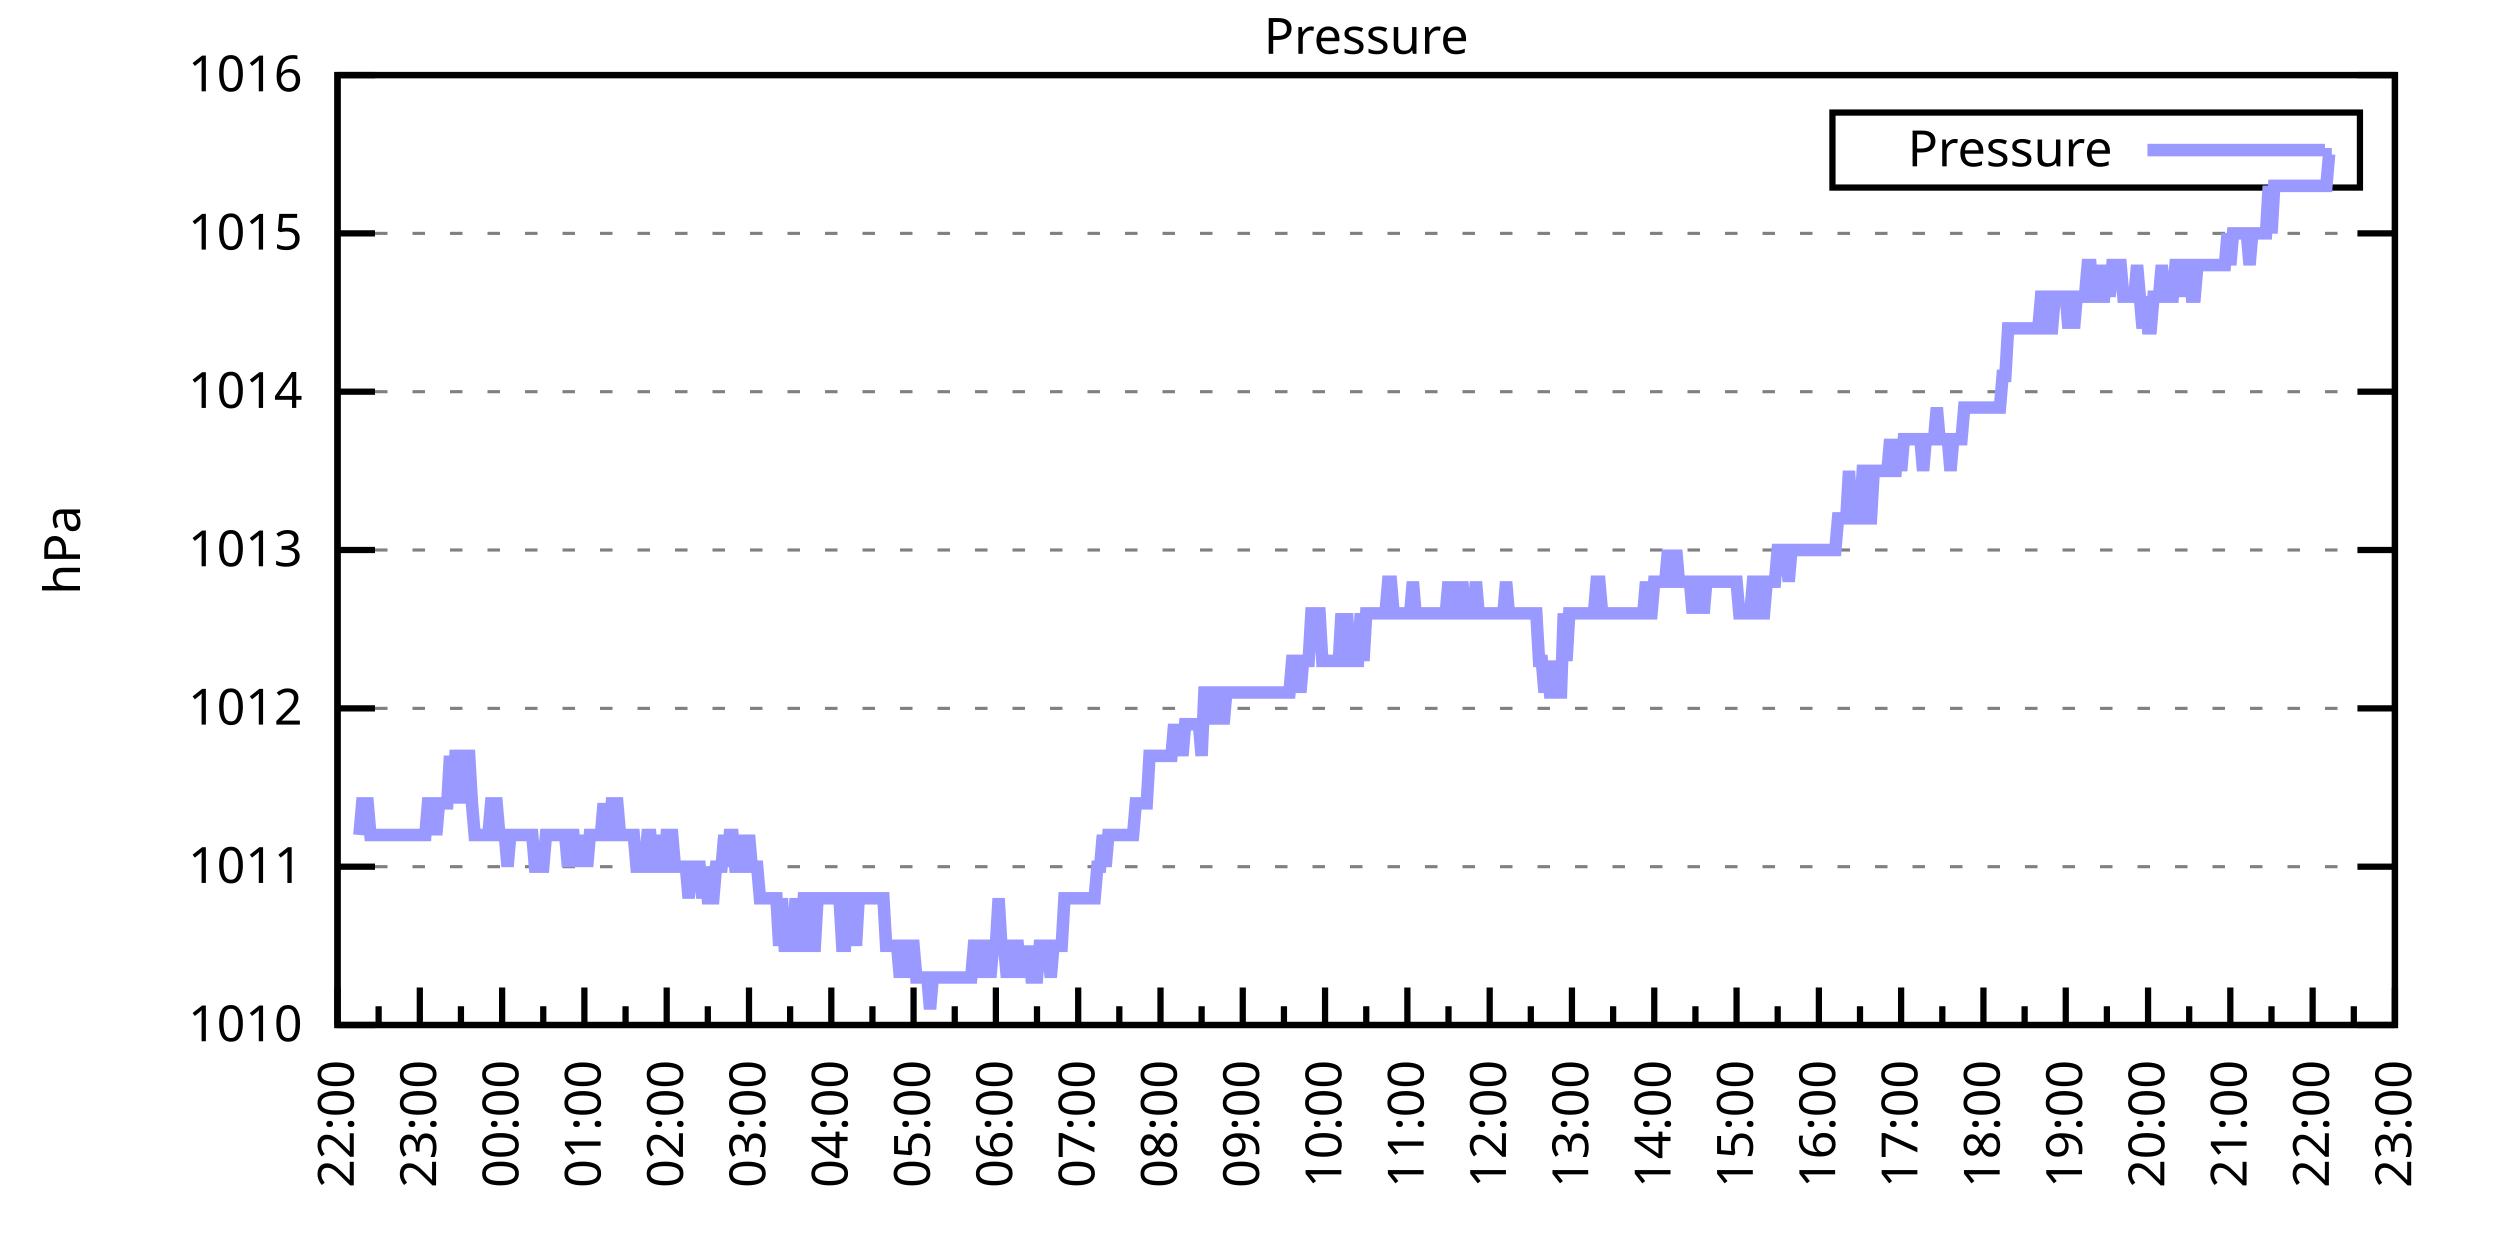
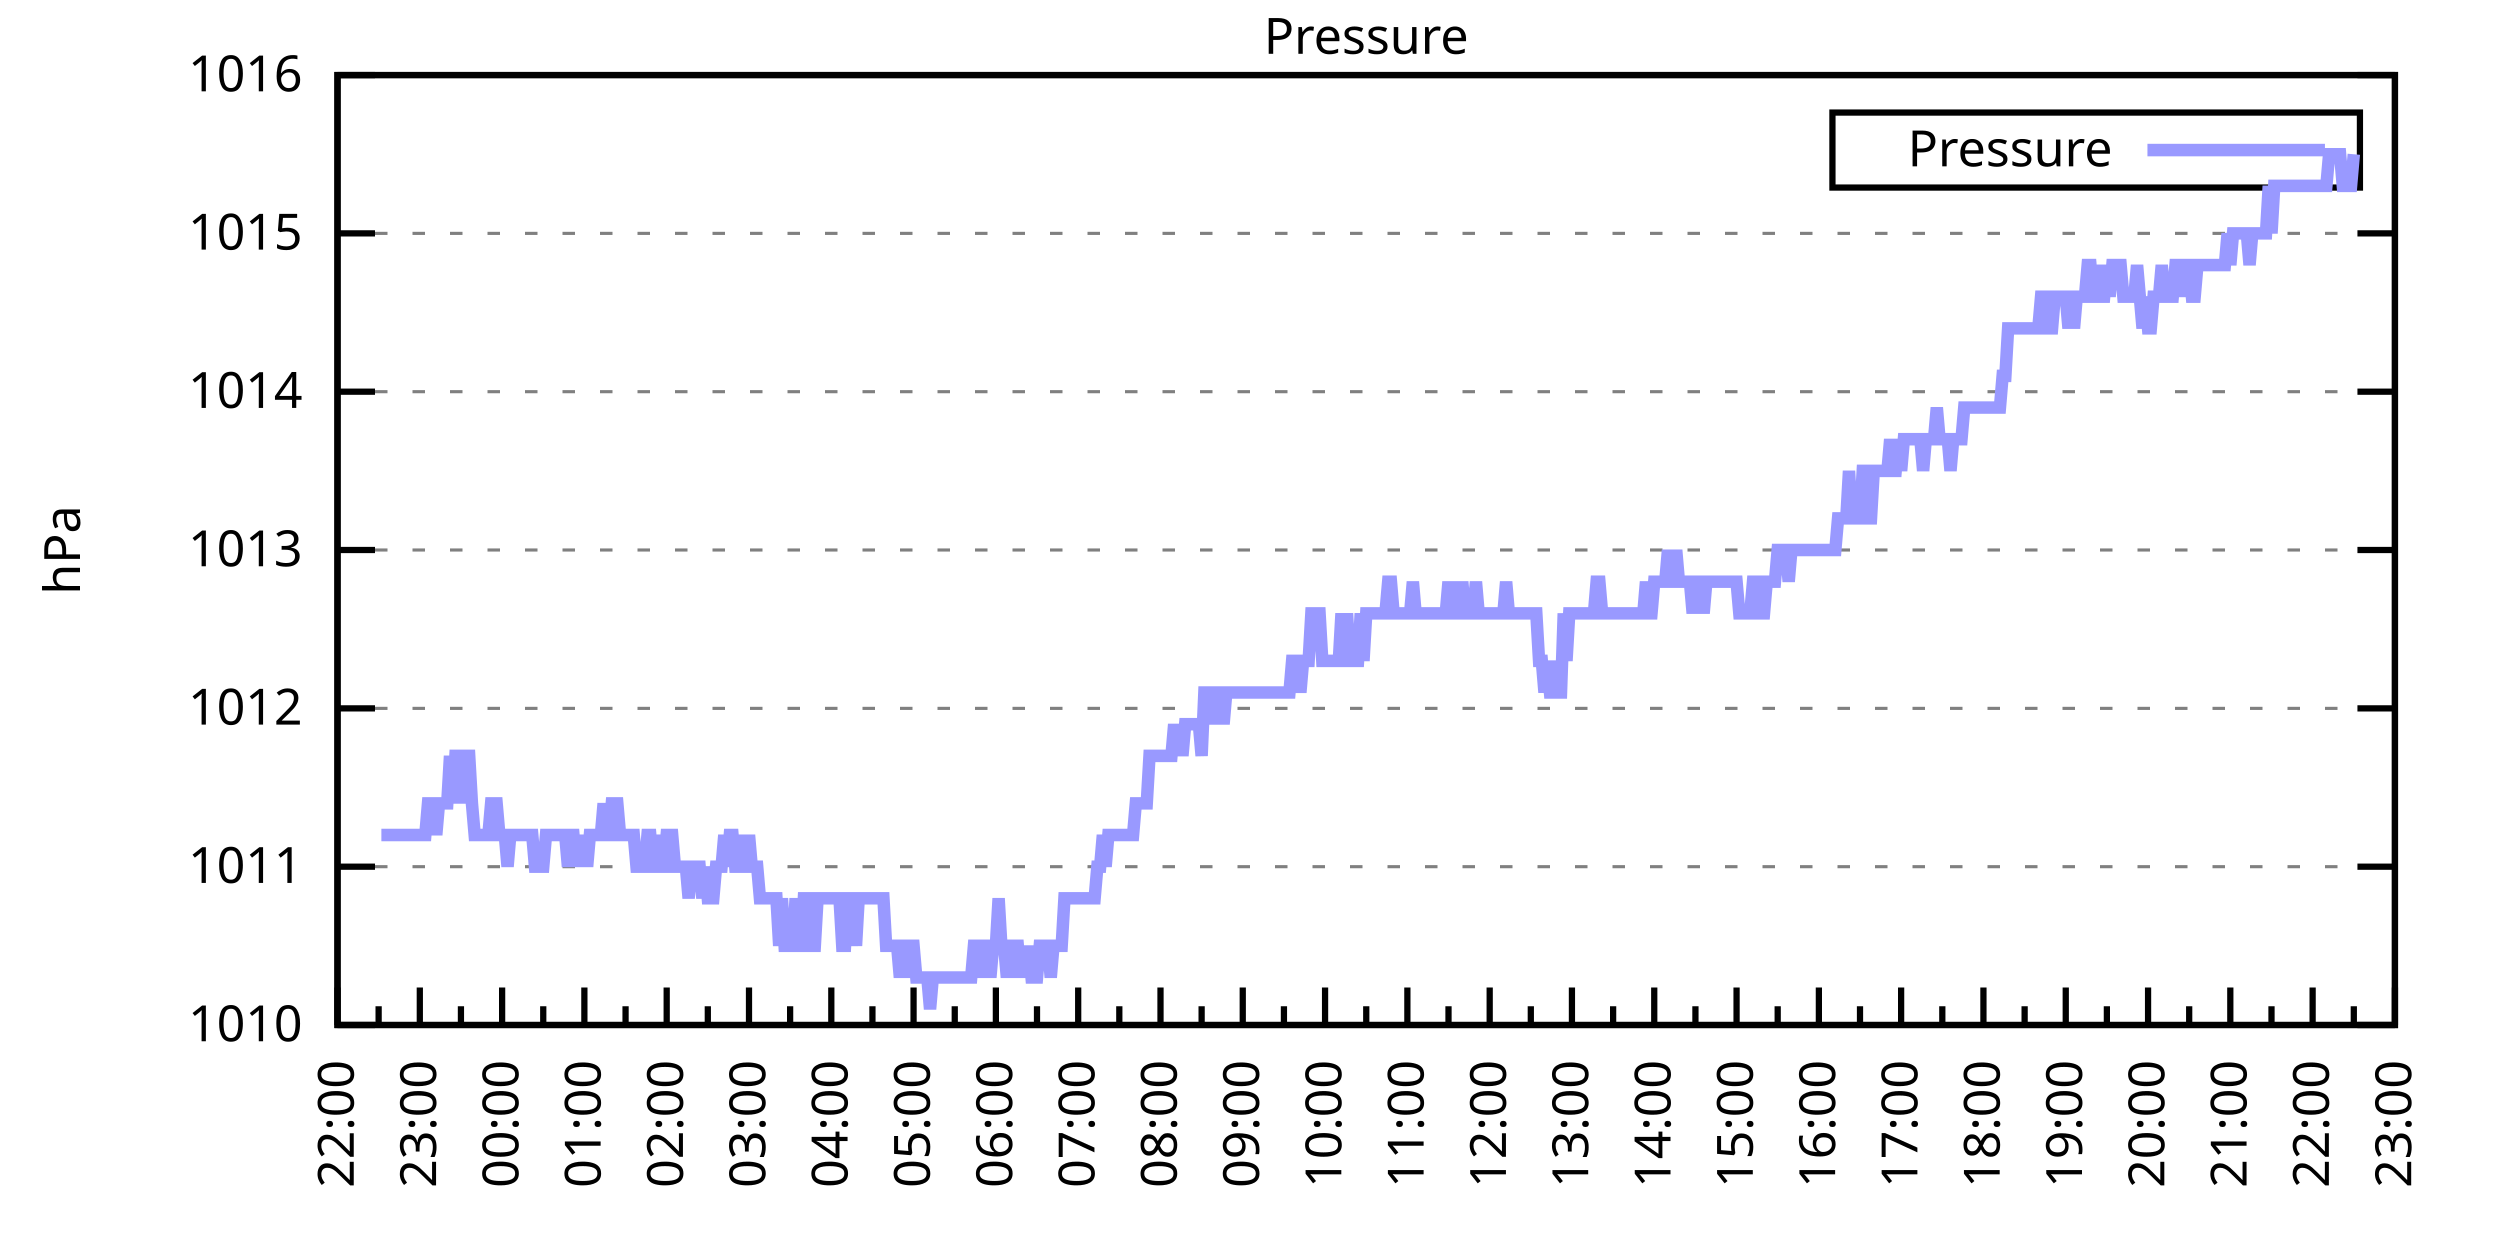
<svg xmlns="http://www.w3.org/2000/svg" xmlns:xlink="http://www.w3.org/1999/xlink" width="400" height="200" viewBox="0 0 400 200">
  <g id="gnuplot_canvas">
    <rect x="0" y="0" width="400" height="200" fill="none" />
    <defs>
      <circle id="gpDot" r="0.5" stroke-width="0.5" stroke="currentColor" />
      <path id="gpPt0" stroke-width="0.333" stroke="currentColor" d="M-1,0 h2 M0,-1 v2" />
      <path id="gpPt1" stroke-width="0.333" stroke="currentColor" d="M-1,-1 L1,1 M1,-1 L-1,1" />
      <path id="gpPt2" stroke-width="0.333" stroke="currentColor" d="M-1,0 L1,0 M0,-1 L0,1 M-1,-1 L1,1 M-1,1 L1,-1" />
      <rect id="gpPt3" stroke-width="0.333" stroke="currentColor" x="-1" y="-1" width="2" height="2" />
      <rect id="gpPt4" stroke-width="0.333" stroke="currentColor" fill="currentColor" x="-1" y="-1" width="2" height="2" />
      <circle id="gpPt5" stroke-width="0.333" stroke="currentColor" cx="0" cy="0" r="1" />
      <use xlink:href="#gpPt5" id="gpPt6" fill="currentColor" stroke="none" />
      <path id="gpPt7" stroke-width="0.333" stroke="currentColor" d="M0,-1.33 L-1.33,0.67 L1.33,0.67 z" />
      <use xlink:href="#gpPt7" id="gpPt8" fill="currentColor" stroke="none" />
      <use xlink:href="#gpPt7" id="gpPt9" stroke="currentColor" transform="rotate(180)" />
      <use xlink:href="#gpPt9" id="gpPt10" fill="currentColor" stroke="none" />
      <use xlink:href="#gpPt3" id="gpPt11" stroke="currentColor" transform="rotate(45)" />
      <use xlink:href="#gpPt11" id="gpPt12" fill="currentColor" stroke="none" />
      <path id="gpPt13" stroke-width="0.333" stroke="currentColor" d="M0,1.330 L1.265,0.411 L0.782,-1.067 L-0.782,-1.076 L-1.265,0.411 z" />
      <use xlink:href="#gpPt13" id="gpPt14" fill="currentColor" stroke="none" />
      <filter id="textbox" filterUnits="objectBoundingBox" x="0" y="0" height="1" width="1">
        <feFlood flood-color="white" flood-opacity="1" result="bgnd" />
        <feComposite in="SourceGraphic" in2="bgnd" operator="atop" />
      </filter>
      <filter id="greybox" filterUnits="objectBoundingBox" x="0" y="0" height="1" width="1">
        <feFlood flood-color="lightgrey" flood-opacity="1" result="grey" />
        <feComposite in="SourceGraphic" in2="grey" operator="atop" />
      </filter>
    </defs>
    <g fill="none" color="white" stroke="currentColor" stroke-width="1.00" stroke-linecap="butt" stroke-linejoin="miter">
</g>
    <g fill="none" color="black" stroke="currentColor" stroke-width="1.00" stroke-linecap="butt" stroke-linejoin="miter">
      <g stroke="none" shape-rendering="crispEdges">
        <polygon fill="rgb(255, 255, 255)" points="54.00,164.00 383.18,164.00 383.18,12.02 54.00,12.02 " />
      </g>
    </g>
    <g fill="none" color="black" stroke="currentColor" stroke-width="1.00" stroke-linecap="butt" stroke-linejoin="miter">
</g>
    <g fill="none" color="black" stroke="black" stroke-width="0.50" stroke-linecap="butt" stroke-linejoin="miter">
</g>
    <g fill="none" color="gray" stroke="currentColor" stroke-width="0.50" stroke-linecap="butt" stroke-linejoin="miter">
      <path stroke="gray" stroke-dasharray="2,4" class="gridline" d="M54.00,164.00 L383.19,164.00  " />
    </g>
    <g fill="none" color="gray" stroke="gray" stroke-width="1.00" stroke-linecap="butt" stroke-linejoin="miter">
</g>
    <g fill="none" color="black" stroke="currentColor" stroke-width="1.00" stroke-linecap="butt" stroke-linejoin="miter">
      <path stroke="black" d="M54.00,164.00 L60.00,164.00 M383.19,164.00 L377.19,164.00  " />
      <g transform="translate(48.40,166.60)" stroke="none" fill="black" font-family="Sans" font-size="8.00" text-anchor="end">
        <text>
          <tspan font-family="Sans"> 1010</tspan>
        </text>
      </g>
    </g>
    <g fill="none" color="black" stroke="currentColor" stroke-width="1.00" stroke-linecap="butt" stroke-linejoin="miter">
</g>
    <g fill="none" color="black" stroke="black" stroke-width="0.50" stroke-linecap="butt" stroke-linejoin="miter">
</g>
    <g fill="none" color="gray" stroke="currentColor" stroke-width="0.50" stroke-linecap="butt" stroke-linejoin="miter">
      <path stroke="gray" stroke-dasharray="2,4" class="gridline" d="M54.00,138.67 L383.19,138.67  " />
    </g>
    <g fill="none" color="gray" stroke="gray" stroke-width="1.00" stroke-linecap="butt" stroke-linejoin="miter">
</g>
    <g fill="none" color="black" stroke="currentColor" stroke-width="1.00" stroke-linecap="butt" stroke-linejoin="miter">
      <path stroke="black" d="M54.00,138.67 L60.00,138.67 M383.19,138.67 L377.19,138.67  " />
      <g transform="translate(48.40,141.27)" stroke="none" fill="black" font-family="Sans" font-size="8.00" text-anchor="end">
        <text>
          <tspan font-family="Sans"> 1011</tspan>
        </text>
      </g>
    </g>
    <g fill="none" color="black" stroke="currentColor" stroke-width="1.00" stroke-linecap="butt" stroke-linejoin="miter">
</g>
    <g fill="none" color="black" stroke="black" stroke-width="0.50" stroke-linecap="butt" stroke-linejoin="miter">
</g>
    <g fill="none" color="gray" stroke="currentColor" stroke-width="0.50" stroke-linecap="butt" stroke-linejoin="miter">
      <path stroke="gray" stroke-dasharray="2,4" class="gridline" d="M54.00,113.34 L383.19,113.34  " />
    </g>
    <g fill="none" color="gray" stroke="gray" stroke-width="1.00" stroke-linecap="butt" stroke-linejoin="miter">
</g>
    <g fill="none" color="black" stroke="currentColor" stroke-width="1.00" stroke-linecap="butt" stroke-linejoin="miter">
      <path stroke="black" d="M54.00,113.34 L60.00,113.34 M383.19,113.34 L377.19,113.34  " />
      <g transform="translate(48.40,115.94)" stroke="none" fill="black" font-family="Sans" font-size="8.00" text-anchor="end">
        <text>
          <tspan font-family="Sans"> 1012</tspan>
        </text>
      </g>
    </g>
    <g fill="none" color="black" stroke="currentColor" stroke-width="1.00" stroke-linecap="butt" stroke-linejoin="miter">
</g>
    <g fill="none" color="black" stroke="black" stroke-width="0.50" stroke-linecap="butt" stroke-linejoin="miter">
</g>
    <g fill="none" color="gray" stroke="currentColor" stroke-width="0.50" stroke-linecap="butt" stroke-linejoin="miter">
      <path stroke="gray" stroke-dasharray="2,4" class="gridline" d="M54.00,88.00 L383.19,88.00  " />
    </g>
    <g fill="none" color="gray" stroke="gray" stroke-width="1.00" stroke-linecap="butt" stroke-linejoin="miter">
</g>
    <g fill="none" color="black" stroke="currentColor" stroke-width="1.00" stroke-linecap="butt" stroke-linejoin="miter">
      <path stroke="black" d="M54.00,88.00 L60.00,88.00 M383.19,88.00 L377.19,88.00  " />
      <g transform="translate(48.40,90.60)" stroke="none" fill="black" font-family="Sans" font-size="8.00" text-anchor="end">
        <text>
          <tspan font-family="Sans"> 1013</tspan>
        </text>
      </g>
    </g>
    <g fill="none" color="black" stroke="currentColor" stroke-width="1.00" stroke-linecap="butt" stroke-linejoin="miter">
</g>
    <g fill="none" color="black" stroke="black" stroke-width="0.50" stroke-linecap="butt" stroke-linejoin="miter">
</g>
    <g fill="none" color="gray" stroke="currentColor" stroke-width="0.50" stroke-linecap="butt" stroke-linejoin="miter">
      <path stroke="gray" stroke-dasharray="2,4" class="gridline" d="M54.00,62.67 L383.19,62.67  " />
    </g>
    <g fill="none" color="gray" stroke="gray" stroke-width="1.00" stroke-linecap="butt" stroke-linejoin="miter">
</g>
    <g fill="none" color="black" stroke="currentColor" stroke-width="1.00" stroke-linecap="butt" stroke-linejoin="miter">
      <path stroke="black" d="M54.00,62.67 L60.00,62.67 M383.19,62.67 L377.19,62.67  " />
      <g transform="translate(48.40,65.27)" stroke="none" fill="black" font-family="Sans" font-size="8.00" text-anchor="end">
        <text>
          <tspan font-family="Sans"> 1014</tspan>
        </text>
      </g>
    </g>
    <g fill="none" color="black" stroke="currentColor" stroke-width="1.00" stroke-linecap="butt" stroke-linejoin="miter">
</g>
    <g fill="none" color="black" stroke="black" stroke-width="0.50" stroke-linecap="butt" stroke-linejoin="miter">
</g>
    <g fill="none" color="gray" stroke="currentColor" stroke-width="0.50" stroke-linecap="butt" stroke-linejoin="miter">
      <path stroke="gray" stroke-dasharray="2,4" class="gridline" d="M54.00,37.34 L383.19,37.34  " />
    </g>
    <g fill="none" color="gray" stroke="gray" stroke-width="1.00" stroke-linecap="butt" stroke-linejoin="miter">
</g>
    <g fill="none" color="black" stroke="currentColor" stroke-width="1.00" stroke-linecap="butt" stroke-linejoin="miter">
      <path stroke="black" d="M54.00,37.34 L60.00,37.34 M383.19,37.34 L377.19,37.34  " />
      <g transform="translate(48.40,39.94)" stroke="none" fill="black" font-family="Sans" font-size="8.00" text-anchor="end">
        <text>
          <tspan font-family="Sans"> 1015</tspan>
        </text>
      </g>
    </g>
    <g fill="none" color="black" stroke="currentColor" stroke-width="1.00" stroke-linecap="butt" stroke-linejoin="miter">
</g>
    <g fill="none" color="black" stroke="black" stroke-width="0.50" stroke-linecap="butt" stroke-linejoin="miter">
</g>
    <g fill="none" color="gray" stroke="currentColor" stroke-width="0.50" stroke-linecap="butt" stroke-linejoin="miter">
      <path stroke="gray" stroke-dasharray="2,4" class="gridline" d="M54.00,12.01 L383.19,12.01  " />
    </g>
    <g fill="none" color="gray" stroke="gray" stroke-width="1.00" stroke-linecap="butt" stroke-linejoin="miter">
</g>
    <g fill="none" color="black" stroke="currentColor" stroke-width="1.00" stroke-linecap="butt" stroke-linejoin="miter">
      <path stroke="black" d="M54.00,12.01 L60.00,12.01 M383.19,12.01 L377.19,12.01  " />
      <g transform="translate(48.40,14.61)" stroke="none" fill="black" font-family="Sans" font-size="8.00" text-anchor="end">
        <text>
          <tspan font-family="Sans"> 1016</tspan>
        </text>
      </g>
    </g>
    <g fill="none" color="black" stroke="currentColor" stroke-width="1.00" stroke-linecap="butt" stroke-linejoin="miter">
      <path stroke="black" d="M54.00,164.00 L54.00,158.00  " />
      <g transform="translate(56.60,169.60) rotate(270)" stroke="none" fill="black" font-family="Sans" font-size="8.00" text-anchor="end">
        <text>
          <tspan font-family="Sans">22:00</tspan>
        </text>
      </g>
    </g>
    <g fill="none" color="black" stroke="currentColor" stroke-width="1.00" stroke-linecap="butt" stroke-linejoin="miter">
      <path stroke="black" d="M60.58,164.00 L60.58,161.00 M67.17,164.00 L67.17,158.00  " />
      <g transform="translate(69.77,169.60) rotate(270)" stroke="none" fill="black" font-family="Sans" font-size="8.00" text-anchor="end">
        <text>
          <tspan font-family="Sans">23:00</tspan>
        </text>
      </g>
    </g>
    <g fill="none" color="black" stroke="currentColor" stroke-width="1.00" stroke-linecap="butt" stroke-linejoin="miter">
      <path stroke="black" d="M73.75,164.00 L73.75,161.00 M80.34,164.00 L80.34,158.00  " />
      <g transform="translate(82.94,169.60) rotate(270)" stroke="none" fill="black" font-family="Sans" font-size="8.00" text-anchor="end">
        <text>
          <tspan font-family="Sans">00:00</tspan>
        </text>
      </g>
    </g>
    <g fill="none" color="black" stroke="currentColor" stroke-width="1.00" stroke-linecap="butt" stroke-linejoin="miter">
      <path stroke="black" d="M86.92,164.00 L86.92,161.00 M93.50,164.00 L93.50,158.00  " />
      <g transform="translate(96.10,169.60) rotate(270)" stroke="none" fill="black" font-family="Sans" font-size="8.00" text-anchor="end">
        <text>
          <tspan font-family="Sans">01:00</tspan>
        </text>
      </g>
    </g>
    <g fill="none" color="black" stroke="currentColor" stroke-width="1.00" stroke-linecap="butt" stroke-linejoin="miter">
      <path stroke="black" d="M100.09,164.00 L100.09,161.00 M106.67,164.00 L106.67,158.00  " />
      <g transform="translate(109.27,169.60) rotate(270)" stroke="none" fill="black" font-family="Sans" font-size="8.00" text-anchor="end">
        <text>
          <tspan font-family="Sans">02:00</tspan>
        </text>
      </g>
    </g>
    <g fill="none" color="black" stroke="currentColor" stroke-width="1.00" stroke-linecap="butt" stroke-linejoin="miter">
      <path stroke="black" d="M113.25,164.00 L113.25,161.00 M119.84,164.00 L119.84,158.00  " />
      <g transform="translate(122.44,169.60) rotate(270)" stroke="none" fill="black" font-family="Sans" font-size="8.00" text-anchor="end">
        <text>
          <tspan font-family="Sans">03:00</tspan>
        </text>
      </g>
    </g>
    <g fill="none" color="black" stroke="currentColor" stroke-width="1.00" stroke-linecap="butt" stroke-linejoin="miter">
      <path stroke="black" d="M126.42,164.00 L126.42,161.00 M133.01,164.00 L133.01,158.00  " />
      <g transform="translate(135.61,169.60) rotate(270)" stroke="none" fill="black" font-family="Sans" font-size="8.00" text-anchor="end">
        <text>
          <tspan font-family="Sans">04:00</tspan>
        </text>
      </g>
    </g>
    <g fill="none" color="black" stroke="currentColor" stroke-width="1.00" stroke-linecap="butt" stroke-linejoin="miter">
      <path stroke="black" d="M139.59,164.00 L139.59,161.00 M146.17,164.00 L146.17,158.00  " />
      <g transform="translate(148.77,169.60) rotate(270)" stroke="none" fill="black" font-family="Sans" font-size="8.00" text-anchor="end">
        <text>
          <tspan font-family="Sans">05:00</tspan>
        </text>
      </g>
    </g>
    <g fill="none" color="black" stroke="currentColor" stroke-width="1.00" stroke-linecap="butt" stroke-linejoin="miter">
      <path stroke="black" d="M152.76,164.00 L152.76,161.00 M159.34,164.00 L159.34,158.00  " />
      <g transform="translate(161.94,169.60) rotate(270)" stroke="none" fill="black" font-family="Sans" font-size="8.00" text-anchor="end">
        <text>
          <tspan font-family="Sans">06:00</tspan>
        </text>
      </g>
    </g>
    <g fill="none" color="black" stroke="currentColor" stroke-width="1.00" stroke-linecap="butt" stroke-linejoin="miter">
      <path stroke="black" d="M165.92,164.00 L165.92,161.00 M172.51,164.00 L172.51,158.00  " />
      <g transform="translate(175.11,169.60) rotate(270)" stroke="none" fill="black" font-family="Sans" font-size="8.00" text-anchor="end">
        <text>
          <tspan font-family="Sans">07:00</tspan>
        </text>
      </g>
    </g>
    <g fill="none" color="black" stroke="currentColor" stroke-width="1.00" stroke-linecap="butt" stroke-linejoin="miter">
      <path stroke="black" d="M179.09,164.00 L179.09,161.00 M185.68,164.00 L185.68,158.00  " />
      <g transform="translate(188.28,169.60) rotate(270)" stroke="none" fill="black" font-family="Sans" font-size="8.00" text-anchor="end">
        <text>
          <tspan font-family="Sans">08:00</tspan>
        </text>
      </g>
    </g>
    <g fill="none" color="black" stroke="currentColor" stroke-width="1.00" stroke-linecap="butt" stroke-linejoin="miter">
      <path stroke="black" d="M192.26,164.00 L192.26,161.00 M198.84,164.00 L198.84,158.00  " />
      <g transform="translate(201.44,169.60) rotate(270)" stroke="none" fill="black" font-family="Sans" font-size="8.00" text-anchor="end">
        <text>
          <tspan font-family="Sans">09:00</tspan>
        </text>
      </g>
    </g>
    <g fill="none" color="black" stroke="currentColor" stroke-width="1.00" stroke-linecap="butt" stroke-linejoin="miter">
      <path stroke="black" d="M205.43,164.00 L205.43,161.00 M212.01,164.00 L212.01,158.00  " />
      <g transform="translate(214.61,169.60) rotate(270)" stroke="none" fill="black" font-family="Sans" font-size="8.00" text-anchor="end">
        <text>
          <tspan font-family="Sans">10:00</tspan>
        </text>
      </g>
    </g>
    <g fill="none" color="black" stroke="currentColor" stroke-width="1.00" stroke-linecap="butt" stroke-linejoin="miter">
      <path stroke="black" d="M218.60,164.00 L218.60,161.00 M225.18,164.00 L225.18,158.00  " />
      <g transform="translate(227.78,169.60) rotate(270)" stroke="none" fill="black" font-family="Sans" font-size="8.00" text-anchor="end">
        <text>
          <tspan font-family="Sans">11:00</tspan>
        </text>
      </g>
    </g>
    <g fill="none" color="black" stroke="currentColor" stroke-width="1.00" stroke-linecap="butt" stroke-linejoin="miter">
      <path stroke="black" d="M231.76,164.00 L231.76,161.00 M238.35,164.00 L238.35,158.00  " />
      <g transform="translate(240.95,169.60) rotate(270)" stroke="none" fill="black" font-family="Sans" font-size="8.00" text-anchor="end">
        <text>
          <tspan font-family="Sans">12:00</tspan>
        </text>
      </g>
    </g>
    <g fill="none" color="black" stroke="currentColor" stroke-width="1.00" stroke-linecap="butt" stroke-linejoin="miter">
      <path stroke="black" d="M244.93,164.00 L244.93,161.00 M251.51,164.00 L251.51,158.00  " />
      <g transform="translate(254.11,169.60) rotate(270)" stroke="none" fill="black" font-family="Sans" font-size="8.00" text-anchor="end">
        <text>
          <tspan font-family="Sans">13:00</tspan>
        </text>
      </g>
    </g>
    <g fill="none" color="black" stroke="currentColor" stroke-width="1.00" stroke-linecap="butt" stroke-linejoin="miter">
      <path stroke="black" d="M258.10,164.00 L258.10,161.00 M264.68,164.00 L264.68,158.00  " />
      <g transform="translate(267.28,169.60) rotate(270)" stroke="none" fill="black" font-family="Sans" font-size="8.00" text-anchor="end">
        <text>
          <tspan font-family="Sans">14:00</tspan>
        </text>
      </g>
    </g>
    <g fill="none" color="black" stroke="currentColor" stroke-width="1.00" stroke-linecap="butt" stroke-linejoin="miter">
      <path stroke="black" d="M271.27,164.00 L271.27,161.00 M277.85,164.00 L277.85,158.00  " />
      <g transform="translate(280.45,169.60) rotate(270)" stroke="none" fill="black" font-family="Sans" font-size="8.00" text-anchor="end">
        <text>
          <tspan font-family="Sans">15:00</tspan>
        </text>
      </g>
    </g>
    <g fill="none" color="black" stroke="currentColor" stroke-width="1.00" stroke-linecap="butt" stroke-linejoin="miter">
      <path stroke="black" d="M284.43,164.00 L284.43,161.00 M291.02,164.00 L291.02,158.00  " />
      <g transform="translate(293.62,169.60) rotate(270)" stroke="none" fill="black" font-family="Sans" font-size="8.00" text-anchor="end">
        <text>
          <tspan font-family="Sans">16:00</tspan>
        </text>
      </g>
    </g>
    <g fill="none" color="black" stroke="currentColor" stroke-width="1.00" stroke-linecap="butt" stroke-linejoin="miter">
      <path stroke="black" d="M297.60,164.00 L297.60,161.00 M304.18,164.00 L304.18,158.00  " />
      <g transform="translate(306.78,169.60) rotate(270)" stroke="none" fill="black" font-family="Sans" font-size="8.00" text-anchor="end">
        <text>
          <tspan font-family="Sans">17:00</tspan>
        </text>
      </g>
    </g>
    <g fill="none" color="black" stroke="currentColor" stroke-width="1.00" stroke-linecap="butt" stroke-linejoin="miter">
      <path stroke="black" d="M310.77,164.00 L310.77,161.00 M317.35,164.00 L317.35,158.00  " />
      <g transform="translate(319.95,169.60) rotate(270)" stroke="none" fill="black" font-family="Sans" font-size="8.00" text-anchor="end">
        <text>
          <tspan font-family="Sans">18:00</tspan>
        </text>
      </g>
    </g>
    <g fill="none" color="black" stroke="currentColor" stroke-width="1.00" stroke-linecap="butt" stroke-linejoin="miter">
      <path stroke="black" d="M323.94,164.00 L323.94,161.00 M330.52,164.00 L330.52,158.00  " />
      <g transform="translate(333.12,169.60) rotate(270)" stroke="none" fill="black" font-family="Sans" font-size="8.00" text-anchor="end">
        <text>
          <tspan font-family="Sans">19:00</tspan>
        </text>
      </g>
    </g>
    <g fill="none" color="black" stroke="currentColor" stroke-width="1.00" stroke-linecap="butt" stroke-linejoin="miter">
      <path stroke="black" d="M337.10,164.00 L337.10,161.00 M343.69,164.00 L343.69,158.00  " />
      <g transform="translate(346.29,169.60) rotate(270)" stroke="none" fill="black" font-family="Sans" font-size="8.00" text-anchor="end">
        <text>
          <tspan font-family="Sans">20:00</tspan>
        </text>
      </g>
    </g>
    <g fill="none" color="black" stroke="currentColor" stroke-width="1.00" stroke-linecap="butt" stroke-linejoin="miter">
      <path stroke="black" d="M350.27,164.00 L350.27,161.00 M356.85,164.00 L356.85,158.00  " />
      <g transform="translate(359.45,169.60) rotate(270)" stroke="none" fill="black" font-family="Sans" font-size="8.00" text-anchor="end">
        <text>
          <tspan font-family="Sans">21:00</tspan>
        </text>
      </g>
    </g>
    <g fill="none" color="black" stroke="currentColor" stroke-width="1.00" stroke-linecap="butt" stroke-linejoin="miter">
      <path stroke="black" d="M363.44,164.00 L363.44,161.00 M370.02,164.00 L370.02,158.00  " />
      <g transform="translate(372.62,169.60) rotate(270)" stroke="none" fill="black" font-family="Sans" font-size="8.00" text-anchor="end">
        <text>
          <tspan font-family="Sans">22:00</tspan>
        </text>
      </g>
    </g>
    <g fill="none" color="black" stroke="currentColor" stroke-width="1.00" stroke-linecap="butt" stroke-linejoin="miter">
      <path stroke="black" d="M376.61,164.00 L376.61,161.00 M383.19,164.00 L383.19,158.00  " />
      <g transform="translate(385.79,169.60) rotate(270)" stroke="none" fill="black" font-family="Sans" font-size="8.00" text-anchor="end">
        <text>
          <tspan font-family="Sans">23:00</tspan>
        </text>
      </g>
    </g>
    <g fill="none" color="black" stroke="currentColor" stroke-width="1.00" stroke-linecap="butt" stroke-linejoin="miter">
</g>
    <g fill="none" color="black" stroke="currentColor" stroke-width="1.00" stroke-linecap="butt" stroke-linejoin="miter">
      <path stroke="black" d="M54.00,12.01 L54.00,164.00 L383.19,164.00 L383.19,12.01 L54.00,12.01 Z  " />
    </g>
    <g fill="none" color="black" stroke="currentColor" stroke-width="1.00" stroke-linecap="butt" stroke-linejoin="miter">
      <g transform="translate(12.80,88.01) rotate(270)" stroke="none" fill="black" font-family="Sans" font-size="8.00" text-anchor="middle">
        <text>
          <tspan font-family="Sans">hPa</tspan>
        </text>
      </g>
    </g>
    <g fill="none" color="black" stroke="currentColor" stroke-width="1.00" stroke-linecap="butt" stroke-linejoin="miter">
</g>
    <g fill="none" color="black" stroke="currentColor" stroke-width="1.00" stroke-linecap="butt" stroke-linejoin="miter">
      <path stroke="black" d="M293.19,30.01 L293.19,18.01 L377.59,18.01 L377.59,30.01 L293.19,30.01 Z  " />
    </g>
    <g id="Pressure_plot_1">
      <g fill="none" color="white" stroke="black" stroke-width="2.00" stroke-linecap="butt" stroke-linejoin="miter">
</g>
      <g fill="none" color="black" stroke="currentColor" stroke-width="2.00" stroke-linecap="butt" stroke-linejoin="miter">
        <g transform="translate(337.99,26.61)" stroke="none" fill="black" font-family="Sans" font-size="8.00" text-anchor="end">
          <text>
            <tspan font-family="Sans">Pressure</tspan>
          </text>
        </g>
      </g>
      <g fill="none" color="black" stroke="currentColor" stroke-width="2.00" stroke-linecap="butt" stroke-linejoin="miter">
-         <path stroke="rgb(153, 153, 255)" d="M343.59,24.01 L371.99,24.01 M57.51,133.60 L57.95,128.54 L58.39,128.54 L58.83,128.54 L59.27,133.60 L59.71,133.60   L60.14,133.60 L60.58,133.60 L61.02,133.60 L61.46,133.60 L61.90,133.60 L62.34,133.60 L62.78,133.60 L63.22,133.60   L63.66,133.60 L64.10,133.60 L64.53,133.60 L64.97,133.60 L65.41,133.60 L65.85,133.60 L66.29,133.60 L66.73,133.60   L67.17,133.60 L67.61,133.60 L68.05,133.60 L68.48,128.54 L68.92,128.54 L69.36,128.54 L69.80,133.60 L70.24,128.54   L70.68,128.54 L71.12,128.54 L71.56,128.54 L72.00,120.94 L72.43,128.54 L72.87,120.94 L73.31,120.94 L73.75,120.94   L74.19,128.54 L74.63,120.94 L75.07,120.94 L75.51,128.54 L75.95,133.60 L76.38,133.60 L76.82,133.60 L77.26,133.60   L77.70,133.60 L78.14,133.60 L78.58,128.54 L79.02,128.54 L79.46,128.54 L79.90,133.60 L80.34,133.60 L80.77,133.60   L81.21,138.67 L81.65,133.60 L82.09,133.60 L82.53,133.60 L82.97,133.60 L83.41,133.60 L83.85,133.60 L84.29,133.60   L84.72,133.60 L85.16,133.60 L85.60,138.67 L86.04,138.67 L86.48,138.67 L86.92,138.67 L87.36,133.60 L87.80,133.60   L88.24,133.60 L88.67,133.60 L89.11,133.60 L89.55,133.60 L89.99,133.60 L90.43,133.60 L90.87,138.67 L91.31,133.60   L91.75,133.60 L92.19,138.67 L92.62,133.60 L93.06,138.67 L93.50,133.60 L93.94,138.67 L94.38,133.60 L94.82,133.60   L95.26,133.60 L95.70,133.60 L96.14,133.60 L96.58,128.54 L97.01,133.60 L97.45,133.60 L97.89,128.54 L98.33,128.54   L98.77,128.54 L99.21,133.60 L99.65,133.60 L100.09,133.60 L100.53,133.60 L100.96,133.60 L101.40,133.60 L101.84,138.67   L102.28,138.67 L102.72,138.67 L103.16,138.67 L103.60,133.60 L104.04,133.60 L104.48,138.67 L104.91,138.67 L105.35,133.60   L105.79,138.67 L106.23,138.67 L106.67,133.60 L107.11,133.60 L107.55,133.60 L107.99,138.67 L108.43,138.67 L108.87,138.67   L109.30,138.67 L109.74,138.67 L110.18,143.73 L110.62,138.67 L111.06,138.67 L111.50,138.67 L111.94,138.67 L112.38,143.73   L112.82,138.67 L113.25,143.73 L113.69,143.73 L114.13,143.73 L114.57,138.67 L115.01,138.67 L115.45,138.67 L115.89,133.60   L116.33,138.67 L116.77,133.60 L117.20,133.60 L117.64,138.67 L118.08,138.67 L118.52,138.67 L118.96,133.60 L119.40,138.67   L119.84,133.60 L120.28,138.67 L120.72,138.67 L121.15,138.67 L121.59,143.73 L122.03,143.73 L122.47,143.73 L122.91,143.73   L123.35,143.73 L123.79,143.73 L124.23,143.73 L124.67,151.33 L125.11,143.73 L125.54,151.33 L125.98,151.33 L126.42,151.33   L126.86,151.33 L127.30,143.73 L127.74,151.33 L128.18,151.33 L128.62,143.73 L129.06,143.73 L129.49,151.33 L129.93,151.33   L130.37,151.33 L130.81,143.73 L131.25,143.73 L131.69,143.73 L132.13,143.73 L132.57,143.73 L133.01,143.73 L133.44,143.73   L133.88,143.73 L134.32,143.73 L134.76,151.33 L135.20,151.33 L135.64,143.73 L136.08,143.73 L136.52,143.73 L136.96,151.33   L137.39,143.73 L137.83,143.73 L138.27,143.73 L138.71,143.73 L139.15,143.73 L139.59,143.73 L140.03,143.73 L140.47,143.73   L140.91,143.73 L141.35,143.73 L141.78,151.33 L142.22,151.33 L142.66,151.33 L143.10,151.33 L143.54,151.33 L143.98,156.40   L144.42,151.33 L144.86,156.40 L145.30,151.33 L145.73,151.33 L146.17,151.33 L146.61,156.40 L147.05,156.40 L147.49,156.40   L147.93,156.40 L148.37,156.40 L148.81,161.47 L149.25,156.40 L149.68,156.40 L150.12,156.40 L150.56,156.40 L151.00,156.40   L151.44,156.40 L151.88,156.40 L152.32,156.40 L152.76,156.40 L153.20,156.40 L153.63,156.40 L154.07,156.40 L154.51,156.40   L154.95,156.40 L155.39,156.40 L155.83,151.33 L156.27,151.33 L156.71,156.40 L157.15,151.33 L157.59,151.33 L158.02,151.33   L158.46,156.40 L158.90,151.33 L159.34,151.33 L159.78,143.73 L160.22,151.33 L160.66,151.33 L161.10,156.40 L161.54,151.33   L161.97,156.40 L162.41,151.33 L162.85,151.33 L163.29,156.40 L163.73,151.33 L164.17,156.40 L164.61,151.33 L165.05,156.40   L165.49,156.40 L165.92,156.40 L166.36,151.33 L166.80,151.33 L167.24,151.33 L167.68,151.33 L168.12,156.40 L168.56,151.33   L169.00,151.33 L169.44,151.33 L169.87,151.33 L170.31,143.73 L170.75,143.73 L171.19,143.73 L171.63,143.73 L172.07,143.73   L172.51,143.73 L172.95,143.73 L173.39,143.73 L173.83,143.73 L174.26,143.73 L174.70,143.73 L175.14,143.73 L175.58,138.67   L176.02,138.67 L176.46,133.60 L176.90,138.67 L177.34,133.60 L177.78,133.60 L178.21,133.60 L178.65,133.60 L179.09,133.60   L179.53,133.60 L179.97,133.60 L180.41,133.60 L180.85,133.60 L181.29,133.60 L181.73,128.54 L182.16,128.54 L182.60,128.54   L183.04,128.54 L183.48,128.54 L183.92,120.94 L184.36,120.94 L184.80,120.94 L185.24,120.94 L185.68,120.94 L186.11,120.94   L186.55,120.94 L186.99,120.94 L187.43,120.94 L187.87,115.87 L188.31,120.94 L188.75,115.87 L189.19,120.94 L189.63,115.87   L190.07,115.87 L190.50,115.87 L190.94,115.87 L191.38,115.87 L191.82,115.87 L192.26,120.94 L192.70,110.80 L193.14,110.80   L193.58,110.80 L194.02,110.80 L194.45,115.87 L194.89,110.80 L195.33,110.80 L195.77,115.87 L196.21,110.80 L196.65,110.80   L197.09,110.80 L197.53,110.80 L197.97,110.80 L198.40,110.80 L198.84,110.80 L199.28,110.80 L199.72,110.80 L200.16,110.80   L200.60,110.80 L201.04,110.80 L201.48,110.80 L201.92,110.80 L202.35,110.80 L202.79,110.80 L203.23,110.80 L203.67,110.80   L204.11,110.80 L204.55,110.80 L204.99,110.80 L205.43,110.80 L205.87,110.80 L206.31,110.80 L206.74,105.74 L207.18,105.74   L207.62,105.74 L208.06,110.80 L208.50,105.74 L208.94,105.74 L209.38,105.74 L209.82,98.14 L210.26,98.14 L210.69,98.14   L211.13,98.14 L211.57,105.74 L212.01,105.74 L212.45,105.74 L212.89,105.74 L213.33,105.74 L213.77,105.74 L214.21,105.74   L214.64,98.14 L215.08,105.74 L215.52,98.14 L215.96,105.74 L216.40,105.74 L216.84,105.74 L217.28,105.74 L217.72,98.14   L218.16,105.74 L218.60,98.14 L219.03,98.14 L219.47,98.14 L219.91,98.14 L220.35,98.14 L220.79,98.14 L221.23,98.14   L221.67,98.14 L222.11,93.07 L222.55,93.07 L222.98,98.14 L223.42,98.14 L223.86,98.14 L224.30,98.14 L224.74,98.14   L225.18,98.14 L225.62,98.14 L226.06,93.07 L226.50,98.14 L226.93,98.14 L227.37,98.14 L227.81,98.14 L228.25,98.14   L228.69,98.14 L229.13,98.14 L229.57,98.14 L230.01,98.14 L230.45,98.14 L230.88,98.14 L231.32,98.14 L231.76,93.07   L232.20,98.14 L232.64,93.07 L233.08,98.14 L233.52,98.14 L233.96,93.07 L234.40,98.14 L234.84,98.14 L235.27,98.14   L235.71,98.14 L236.15,93.07 L236.59,98.14 L237.03,98.14 L237.47,98.14 L237.91,98.14 L238.35,98.14 L238.79,98.14   L239.22,98.14 L239.66,98.14 L240.10,98.14 L240.54,98.14 L240.98,93.07 L241.42,98.14 L241.86,98.14 L242.30,98.14   L242.74,98.14 L243.17,98.14 L243.61,98.14 L244.05,98.14 L244.49,98.14 L244.93,98.14 L245.37,98.14 L245.81,98.14   L246.25,105.74 L246.69,105.74 L247.12,110.80 L247.56,105.74 L248.00,110.80 L248.44,110.80 L248.88,105.74 L249.32,110.80   L249.76,110.80 L250.20,98.14 L250.64,105.74 L251.08,98.14 L251.51,98.14 L251.95,98.14 L252.39,98.14 L252.83,98.14   L253.27,98.14 L253.71,98.14 L254.15,98.14 L254.59,98.14 L255.03,98.14 L255.46,93.07 L255.90,93.07 L256.34,98.14   L256.78,98.14 L257.22,98.14 L257.66,98.14 L258.10,98.14 L258.54,98.14 L258.98,98.14 L259.41,98.14 L259.85,98.14   L260.29,98.14 L260.73,98.14 L261.17,98.14 L261.61,98.14 L262.05,98.14 L262.49,98.14 L262.93,98.14 L263.36,93.07   L263.80,98.14 L264.24,98.14 L264.68,93.07 L265.12,93.07 L265.56,93.07 L266.00,93.07 L266.44,93.07 L266.88,88.00   L267.32,93.07 L267.75,93.07 L268.19,88.00 L268.63,93.07 L269.07,93.07 L269.51,93.07 L269.95,93.07 L270.39,93.07   L270.83,98.14 L271.27,93.07 L271.70,93.07 L272.14,93.07 L272.58,98.14 L273.02,93.07 L273.46,93.07 L273.90,93.07   L274.34,93.07 L274.78,93.07 L275.22,93.07 L275.65,93.07 L276.09,93.07 L276.53,93.07 L276.97,93.07 L277.41,93.07   L277.85,93.07 L278.29,98.14 L278.73,98.14 L279.17,98.14 L279.60,98.14 L280.04,98.14 L280.48,93.07 L280.92,93.07   L281.36,93.07 L281.80,98.14 L282.24,98.14 L282.68,93.07 L283.12,93.07 L283.56,93.07 L283.99,93.07 L284.43,88.00   L284.87,88.00 L285.31,88.00 L285.75,88.00 L286.19,93.07 L286.63,88.00 L287.07,88.00 L287.51,88.00 L287.94,88.00   L288.38,88.00 L288.82,88.00 L289.26,88.00 L289.70,88.00 L290.14,88.00 L290.58,88.00 L291.02,88.00 L291.46,88.00   L291.89,88.00 L292.33,88.00 L292.77,88.00 L293.21,88.00 L293.65,88.00 L294.09,82.94 L294.53,82.94 L294.97,82.94   L295.41,82.94 L295.84,75.34 L296.28,82.94 L296.72,82.94 L297.16,82.94 L297.60,82.94 L298.04,75.34 L298.48,75.34   L298.92,82.94 L299.36,82.94 L299.80,75.34 L300.23,75.34 L300.67,75.34 L301.11,75.34 L301.55,75.34 L301.99,75.34   L302.43,70.27 L302.87,75.34 L303.31,75.34 L303.75,70.27 L304.18,75.34 L304.62,70.27 L305.06,70.27 L305.50,70.27   L305.94,70.27 L306.38,70.27 L306.82,70.27 L307.26,70.27 L307.70,75.34 L308.13,70.27 L308.57,70.27 L309.01,70.27   L309.45,70.27 L309.89,65.21 L310.33,70.27 L310.77,70.27 L311.21,70.27 L311.65,70.27 L312.08,75.34 L312.52,70.27   L312.96,70.27 L313.40,70.27 L313.84,70.27 L314.28,65.21 L314.72,65.21 L315.16,65.21 L315.60,65.21 L316.04,65.21   L316.47,65.21 L316.91,65.21 L317.35,65.21 L317.79,65.21 L318.23,65.21 L318.67,65.21 L319.11,65.21 L319.55,65.21   L319.99,65.21 L320.42,60.14 L320.86,60.14 L321.30,52.54 L321.74,52.54 L322.18,52.54 L322.62,52.54 L323.06,52.54   L323.50,52.54 L323.94,52.54 L324.37,52.54 L324.81,52.54 L325.25,52.54 L325.69,52.54 L326.13,52.54 L326.57,47.47   L327.01,47.47 L327.45,52.54 L327.89,52.54 L328.33,52.54 L328.76,47.47 L329.20,47.47 L329.64,47.47 L330.08,47.47   L330.52,47.47 L330.96,52.54 L331.40,47.47 L331.84,52.54 L332.28,47.47 L332.71,47.47 L333.15,47.47 L333.59,47.47   L334.03,42.41 L334.47,42.41 L334.91,47.47 L335.35,47.47 L335.79,42.41 L336.23,47.47 L336.66,47.47 L337.10,42.41   L337.54,47.47 L337.98,42.41 L338.42,42.41 L338.86,42.41 L339.30,42.41 L339.74,47.47 L340.18,47.47 L340.61,47.47   L341.05,47.47 L341.49,47.47 L341.93,42.41 L342.37,47.47 L342.81,52.54 L343.25,47.47 L343.69,52.54 L344.13,52.54   L344.57,47.47 L345.00,47.47 L345.44,47.47 L345.88,42.41 L346.32,47.47 L346.76,47.47 L347.20,47.47 L347.64,47.47   L348.08,42.41 L348.52,42.41 L348.95,42.41 L349.39,47.47 L349.83,42.41 L350.27,42.41 L350.71,47.47 L351.15,47.47   L351.59,42.41 L352.03,42.41 L352.47,42.41 L352.90,42.41 L353.34,42.41 L353.78,42.41 L354.22,42.41 L354.66,42.41   L355.10,42.41 L355.54,42.41 L355.98,42.41 L356.42,37.34 L356.85,42.41 L357.29,37.34 L357.73,37.34 L358.17,37.34   L358.61,37.34 L359.05,37.34 L359.49,37.34 L359.93,42.41 L360.37,37.34 L360.81,37.34 L361.24,37.34 L361.68,37.34   L362.12,37.34 L362.56,37.34 L363.00,29.74 L363.44,37.34 L363.88,29.74 L364.32,29.74 L364.76,29.74 L365.19,29.74   L365.63,29.74 L366.07,29.74 L366.51,29.74 L366.95,29.74 L367.39,29.74 L367.83,29.74 L368.27,29.74 L368.71,29.74   L369.14,29.74 L369.58,29.74 L370.02,29.74 L370.46,29.74 L370.90,29.74 L371.34,29.74 L371.78,29.74 L372.22,29.74   L372.66,24.68 L373.09,24.68  " />
+         <path stroke="rgb(153, 153, 255)" d="M343.59,24.01 L371.99,24.01 M61.02,133.60 L61.46,133.60 L61.90,133.60 L62.34,133.60 L62.78,133.60 L63.22,133.60   L63.66,133.60 L64.10,133.60 L64.53,133.60 L64.97,133.60 L65.41,133.60 L65.85,133.60 L66.29,133.60 L66.73,133.60   L67.17,133.60 L67.61,133.60 L68.05,133.60 L68.48,128.54 L68.92,128.54 L69.36,128.54 L69.80,133.60 L70.24,128.54   L70.68,128.54 L71.12,128.54 L71.56,128.54 L72.00,120.94 L72.43,128.54 L72.87,120.94 L73.31,120.94 L73.75,120.94   L74.19,128.54 L74.63,120.94 L75.07,120.94 L75.51,128.54 L75.95,133.60 L76.38,133.60 L76.82,133.60 L77.26,133.60   L77.70,133.60 L78.14,133.60 L78.58,128.54 L79.02,128.54 L79.46,128.54 L79.90,133.60 L80.34,133.60 L80.77,133.60   L81.21,138.67 L81.65,133.60 L82.09,133.60 L82.53,133.60 L82.97,133.60 L83.41,133.60 L83.85,133.60 L84.29,133.60   L84.72,133.60 L85.16,133.60 L85.60,138.67 L86.04,138.67 L86.48,138.67 L86.92,138.67 L87.36,133.60 L87.80,133.60   L88.24,133.60 L88.67,133.60 L89.11,133.60 L89.55,133.60 L89.99,133.60 L90.43,133.60 L90.87,138.67 L91.31,133.60   L91.75,133.60 L92.19,138.67 L92.62,133.60 L93.06,138.67 L93.50,133.60 L93.94,138.67 L94.38,133.60 L94.82,133.60   L95.26,133.60 L95.70,133.60 L96.14,133.60 L96.58,128.54 L97.01,133.60 L97.45,133.60 L97.89,128.54 L98.33,128.54   L98.77,128.54 L99.21,133.60 L99.65,133.60 L100.09,133.60 L100.53,133.60 L100.96,133.60 L101.40,133.60 L101.84,138.67   L102.28,138.67 L102.72,138.67 L103.16,138.67 L103.60,133.60 L104.04,133.60 L104.48,138.67 L104.91,138.67 L105.35,133.60   L105.79,138.67 L106.23,138.67 L106.67,133.60 L107.11,133.60 L107.55,133.60 L107.99,138.67 L108.43,138.67 L108.87,138.67   L109.30,138.67 L109.74,138.67 L110.18,143.73 L110.62,138.67 L111.06,138.67 L111.50,138.67 L111.94,138.67 L112.38,143.73   L112.82,138.67 L113.25,143.73 L113.69,143.73 L114.13,143.73 L114.57,138.67 L115.01,138.67 L115.45,138.67 L115.89,133.60   L116.33,138.67 L116.77,133.60 L117.20,133.60 L117.64,138.67 L118.08,138.67 L118.52,138.67 L118.96,133.60 L119.40,138.67   L119.84,133.60 L120.28,138.67 L120.72,138.67 L121.15,138.67 L121.59,143.73 L122.03,143.73 L122.47,143.73 L122.91,143.73   L123.35,143.73 L123.79,143.73 L124.23,143.73 L124.67,151.33 L125.11,143.73 L125.54,151.33 L125.98,151.33 L126.42,151.33   L126.86,151.33 L127.30,143.73 L127.74,151.33 L128.18,151.33 L128.62,143.73 L129.06,143.73 L129.49,151.33 L129.93,151.33   L130.37,151.33 L130.81,143.73 L131.25,143.73 L131.69,143.73 L132.13,143.73 L132.57,143.73 L133.01,143.73 L133.44,143.73   L133.88,143.73 L134.32,143.73 L134.76,151.33 L135.20,151.33 L135.64,143.73 L136.08,143.73 L136.52,143.73 L136.96,151.33   L137.39,143.73 L137.83,143.73 L138.27,143.73 L138.71,143.73 L139.15,143.73 L139.59,143.73 L140.03,143.73 L140.47,143.73   L140.91,143.73 L141.35,143.73 L141.78,151.33 L142.22,151.33 L142.66,151.33 L143.10,151.33 L143.54,151.33 L143.98,156.40   L144.42,151.33 L144.86,156.40 L145.30,151.33 L145.73,151.33 L146.17,151.33 L146.61,156.40 L147.05,156.40 L147.49,156.40   L147.93,156.40 L148.37,156.40 L148.81,161.47 L149.25,156.40 L149.68,156.40 L150.12,156.40 L150.56,156.40 L151.00,156.40   L151.44,156.40 L151.88,156.40 L152.32,156.40 L152.76,156.40 L153.20,156.40 L153.63,156.40 L154.07,156.40 L154.51,156.40   L154.95,156.40 L155.39,156.40 L155.83,151.33 L156.27,151.33 L156.71,156.40 L157.15,151.33 L157.59,151.33 L158.02,151.33   L158.46,156.40 L158.90,151.33 L159.34,151.33 L159.78,143.73 L160.22,151.33 L160.66,151.33 L161.10,156.40 L161.54,151.33   L161.97,156.40 L162.41,151.33 L162.85,151.33 L163.29,156.40 L163.73,151.33 L164.17,156.40 L164.61,151.33 L165.05,156.40   L165.49,156.40 L165.92,156.40 L166.36,151.33 L166.80,151.33 L167.24,151.33 L167.68,151.33 L168.12,156.40 L168.56,151.33   L169.00,151.33 L169.44,151.33 L169.87,151.33 L170.31,143.73 L170.75,143.73 L171.19,143.73 L171.63,143.73 L172.07,143.73   L172.51,143.73 L172.95,143.73 L173.39,143.73 L173.83,143.73 L174.26,143.73 L174.70,143.73 L175.14,143.73 L175.58,138.67   L176.02,138.67 L176.46,133.60 L176.90,138.67 L177.34,133.60 L177.78,133.60 L178.21,133.60 L178.65,133.60 L179.09,133.60   L179.53,133.60 L179.97,133.60 L180.41,133.60 L180.85,133.60 L181.29,133.60 L181.73,128.54 L182.16,128.54 L182.60,128.54   L183.04,128.54 L183.48,128.54 L183.92,120.94 L184.36,120.94 L184.80,120.94 L185.24,120.94 L185.68,120.94 L186.11,120.94   L186.55,120.94 L186.99,120.94 L187.43,120.94 L187.87,115.87 L188.31,120.94 L188.75,115.87 L189.19,120.94 L189.63,115.87   L190.07,115.87 L190.50,115.87 L190.94,115.87 L191.38,115.87 L191.82,115.87 L192.26,120.94 L192.70,110.80 L193.14,110.80   L193.58,110.80 L194.02,110.80 L194.45,115.87 L194.89,110.80 L195.33,110.80 L195.77,115.87 L196.21,110.80 L196.65,110.80   L197.09,110.80 L197.53,110.80 L197.97,110.80 L198.40,110.80 L198.84,110.80 L199.28,110.80 L199.72,110.80 L200.16,110.80   L200.60,110.80 L201.04,110.80 L201.48,110.80 L201.92,110.80 L202.35,110.80 L202.79,110.80 L203.23,110.80 L203.67,110.80   L204.11,110.80 L204.55,110.80 L204.99,110.80 L205.43,110.80 L205.87,110.80 L206.31,110.80 L206.74,105.74 L207.18,105.74   L207.62,105.74 L208.06,110.80 L208.50,105.74 L208.94,105.74 L209.38,105.74 L209.82,98.14 L210.26,98.14 L210.69,98.14   L211.13,98.14 L211.57,105.74 L212.01,105.74 L212.45,105.74 L212.89,105.74 L213.33,105.74 L213.77,105.74 L214.21,105.74   L214.64,98.14 L215.08,105.74 L215.52,98.14 L215.96,105.74 L216.40,105.74 L216.84,105.74 L217.28,105.74 L217.72,98.14   L218.16,105.74 L218.60,98.14 L219.03,98.14 L219.47,98.14 L219.91,98.14 L220.35,98.14 L220.79,98.14 L221.23,98.14   L221.67,98.14 L222.11,93.07 L222.55,93.07 L222.98,98.14 L223.42,98.14 L223.86,98.14 L224.30,98.14 L224.74,98.14   L225.18,98.14 L225.62,98.14 L226.06,93.07 L226.50,98.14 L226.93,98.14 L227.37,98.14 L227.81,98.14 L228.25,98.14   L228.69,98.14 L229.13,98.14 L229.57,98.14 L230.01,98.14 L230.45,98.14 L230.88,98.14 L231.32,98.14 L231.76,93.07   L232.20,98.14 L232.64,93.07 L233.08,98.14 L233.52,98.14 L233.96,93.07 L234.40,98.14 L234.84,98.14 L235.27,98.14   L235.71,98.14 L236.15,93.07 L236.59,98.14 L237.03,98.14 L237.47,98.14 L237.91,98.14 L238.35,98.14 L238.79,98.14   L239.22,98.14 L239.66,98.14 L240.10,98.14 L240.54,98.14 L240.98,93.07 L241.42,98.14 L241.86,98.14 L242.30,98.14   L242.74,98.14 L243.17,98.14 L243.61,98.14 L244.05,98.14 L244.49,98.14 L244.93,98.14 L245.37,98.14 L245.81,98.14   L246.25,105.74 L246.69,105.74 L247.12,110.80 L247.56,105.74 L248.00,110.80 L248.44,110.80 L248.88,105.74 L249.32,110.80   L249.76,110.80 L250.20,98.14 L250.64,105.74 L251.08,98.14 L251.51,98.14 L251.95,98.14 L252.39,98.14 L252.83,98.14   L253.27,98.14 L253.71,98.14 L254.15,98.14 L254.59,98.14 L255.03,98.14 L255.46,93.07 L255.90,93.07 L256.34,98.14   L256.78,98.14 L257.22,98.14 L257.66,98.14 L258.10,98.14 L258.54,98.14 L258.98,98.14 L259.41,98.14 L259.85,98.14   L260.29,98.14 L260.73,98.14 L261.17,98.14 L261.61,98.14 L262.05,98.14 L262.49,98.14 L262.93,98.14 L263.36,93.07   L263.80,98.14 L264.24,98.14 L264.68,93.07 L265.12,93.07 L265.56,93.07 L266.00,93.07 L266.44,93.07 L266.88,88.00   L267.32,93.07 L267.75,93.07 L268.19,88.00 L268.63,93.07 L269.07,93.07 L269.51,93.07 L269.95,93.07 L270.39,93.07   L270.83,98.14 L271.27,93.07 L271.70,93.07 L272.14,93.07 L272.58,98.14 L273.02,93.07 L273.46,93.07 L273.90,93.07   L274.34,93.07 L274.78,93.07 L275.22,93.07 L275.65,93.07 L276.09,93.07 L276.53,93.07 L276.97,93.07 L277.41,93.07   L277.85,93.07 L278.29,98.14 L278.73,98.14 L279.17,98.14 L279.60,98.14 L280.04,98.14 L280.48,93.07 L280.92,93.07   L281.36,93.07 L281.80,98.14 L282.24,98.14 L282.68,93.07 L283.12,93.07 L283.56,93.07 L283.99,93.07 L284.43,88.00   L284.87,88.00 L285.31,88.00 L285.75,88.00 L286.19,93.07 L286.63,88.00 L287.07,88.00 L287.51,88.00 L287.94,88.00   L288.38,88.00 L288.82,88.00 L289.26,88.00 L289.70,88.00 L290.14,88.00 L290.58,88.00 L291.02,88.00 L291.46,88.00   L291.89,88.00 L292.33,88.00 L292.77,88.00 L293.21,88.00 L293.65,88.00 L294.09,82.94 L294.53,82.94 L294.97,82.94   L295.41,82.94 L295.84,75.34 L296.28,82.94 L296.72,82.94 L297.16,82.94 L297.60,82.94 L298.04,75.34 L298.48,75.34   L298.92,82.94 L299.36,82.94 L299.80,75.34 L300.23,75.34 L300.67,75.34 L301.11,75.34 L301.55,75.34 L301.99,75.34   L302.43,70.27 L302.87,75.34 L303.31,75.34 L303.75,70.27 L304.18,75.34 L304.62,70.27 L305.06,70.27 L305.50,70.27   L305.94,70.27 L306.38,70.27 L306.82,70.27 L307.26,70.27 L307.70,75.34 L308.13,70.27 L308.57,70.27 L309.01,70.27   L309.45,70.27 L309.89,65.21 L310.33,70.27 L310.77,70.27 L311.21,70.27 L311.65,70.27 L312.08,75.34 L312.52,70.27   L312.96,70.27 L313.40,70.27 L313.84,70.27 L314.28,65.21 L314.72,65.21 L315.16,65.21 L315.60,65.21 L316.04,65.21   L316.47,65.21 L316.91,65.21 L317.35,65.21 L317.79,65.21 L318.23,65.21 L318.67,65.21 L319.11,65.21 L319.55,65.21   L319.99,65.21 L320.42,60.14 L320.86,60.14 L321.30,52.54 L321.74,52.54 L322.18,52.54 L322.62,52.54 L323.06,52.54   L323.50,52.54 L323.94,52.54 L324.37,52.54 L324.81,52.54 L325.25,52.54 L325.69,52.54 L326.13,52.54 L326.57,47.47   L327.01,47.47 L327.45,52.54 L327.89,52.54 L328.33,52.54 L328.76,47.47 L329.20,47.47 L329.64,47.47 L330.08,47.47   L330.52,47.47 L330.96,52.54 L331.40,47.47 L331.84,52.54 L332.28,47.47 L332.71,47.47 L333.15,47.47 L333.59,47.47   L334.03,42.41 L334.47,42.41 L334.91,47.47 L335.35,47.47 L335.79,42.41 L336.23,47.47 L336.66,47.47 L337.10,42.41   L337.54,47.47 L337.98,42.41 L338.42,42.41 L338.86,42.41 L339.30,42.41 L339.74,47.47 L340.18,47.47 L340.61,47.47   L341.05,47.47 L341.49,47.47 L341.93,42.41 L342.37,47.47 L342.81,52.54 L343.25,47.47 L343.69,52.54 L344.13,52.54   L344.57,47.47 L345.00,47.47 L345.44,47.47 L345.88,42.41 L346.32,47.47 L346.76,47.47 L347.20,47.47 L347.64,47.47   L348.08,42.41 L348.52,42.41 L348.95,42.41 L349.39,47.47 L349.83,42.41 L350.27,42.41 L350.71,47.47 L351.15,47.47   L351.59,42.41 L352.03,42.41 L352.47,42.41 L352.90,42.41 L353.34,42.41 L353.78,42.41 L354.22,42.41 L354.66,42.41   L355.10,42.41 L355.54,42.41 L355.98,42.41 L356.42,37.34 L356.85,42.41 L357.29,37.34 L357.73,37.34 L358.17,37.34   L358.61,37.34 L359.05,37.34 L359.49,37.34 L359.93,42.41 L360.37,37.34 L360.81,37.34 L361.24,37.34 L361.68,37.34   L362.12,37.34 L362.56,37.34 L363.00,29.74 L363.44,37.34 L363.88,29.74 L364.32,29.74 L364.76,29.74 L365.19,29.74   L365.63,29.74 L366.07,29.74 L366.51,29.74 L366.95,29.74 L367.39,29.74 L367.83,29.74 L368.27,29.74 L368.71,29.74   L369.14,29.74 L369.58,29.74 L370.02,29.74 L370.46,29.74 L370.90,29.74 L371.34,29.74 L371.78,29.74 L372.22,29.74   L372.66,24.68 L373.09,24.68 L373.53,24.68 L373.97,24.68 L374.41,24.68 L374.85,29.74 L375.29,29.74 L375.73,29.74   L376.17,29.74 L376.61,24.68  " />
      </g>
    </g>
    <g fill="none" color="black" stroke="currentColor" stroke-width="2.00" stroke-linecap="butt" stroke-linejoin="miter">
</g>
    <g fill="none" color="black" stroke="black" stroke-width="1.00" stroke-linecap="butt" stroke-linejoin="miter">
</g>
    <g fill="none" color="black" stroke="currentColor" stroke-width="1.00" stroke-linecap="butt" stroke-linejoin="miter">
      <path stroke="black" d="M54.00,12.01 L54.00,164.00 L383.19,164.00 L383.19,12.01 L54.00,12.01 Z  " />
    </g>
    <g fill="none" color="black" stroke="currentColor" stroke-width="1.00" stroke-linecap="butt" stroke-linejoin="miter">
      <g transform="translate(218.59,8.61)" stroke="none" fill="black" font-family="Sans" font-size="8.00" text-anchor="middle">
        <text>
          <tspan font-family="Sans">Pressure</tspan>
        </text>
      </g>
    </g>
    <g fill="none" color="black" stroke="currentColor" stroke-width="1.00" stroke-linecap="butt" stroke-linejoin="miter">
</g>
  </g>
</svg>
